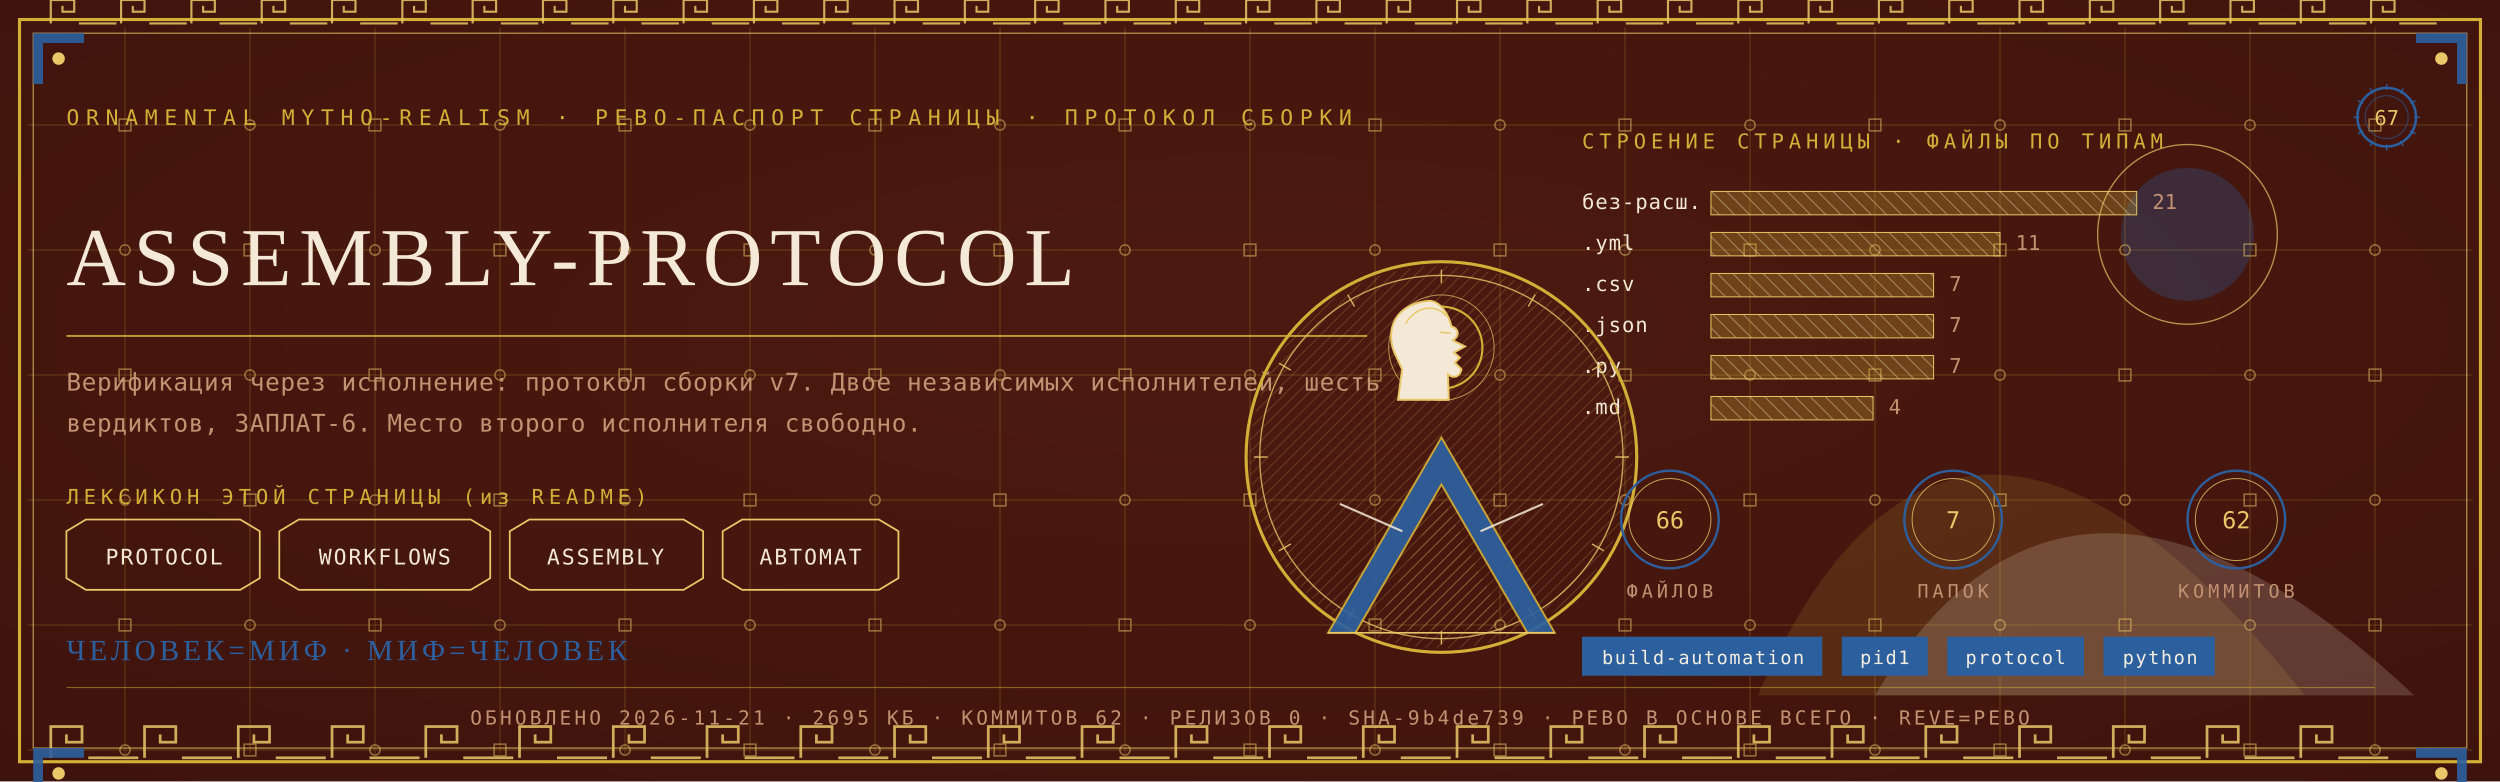
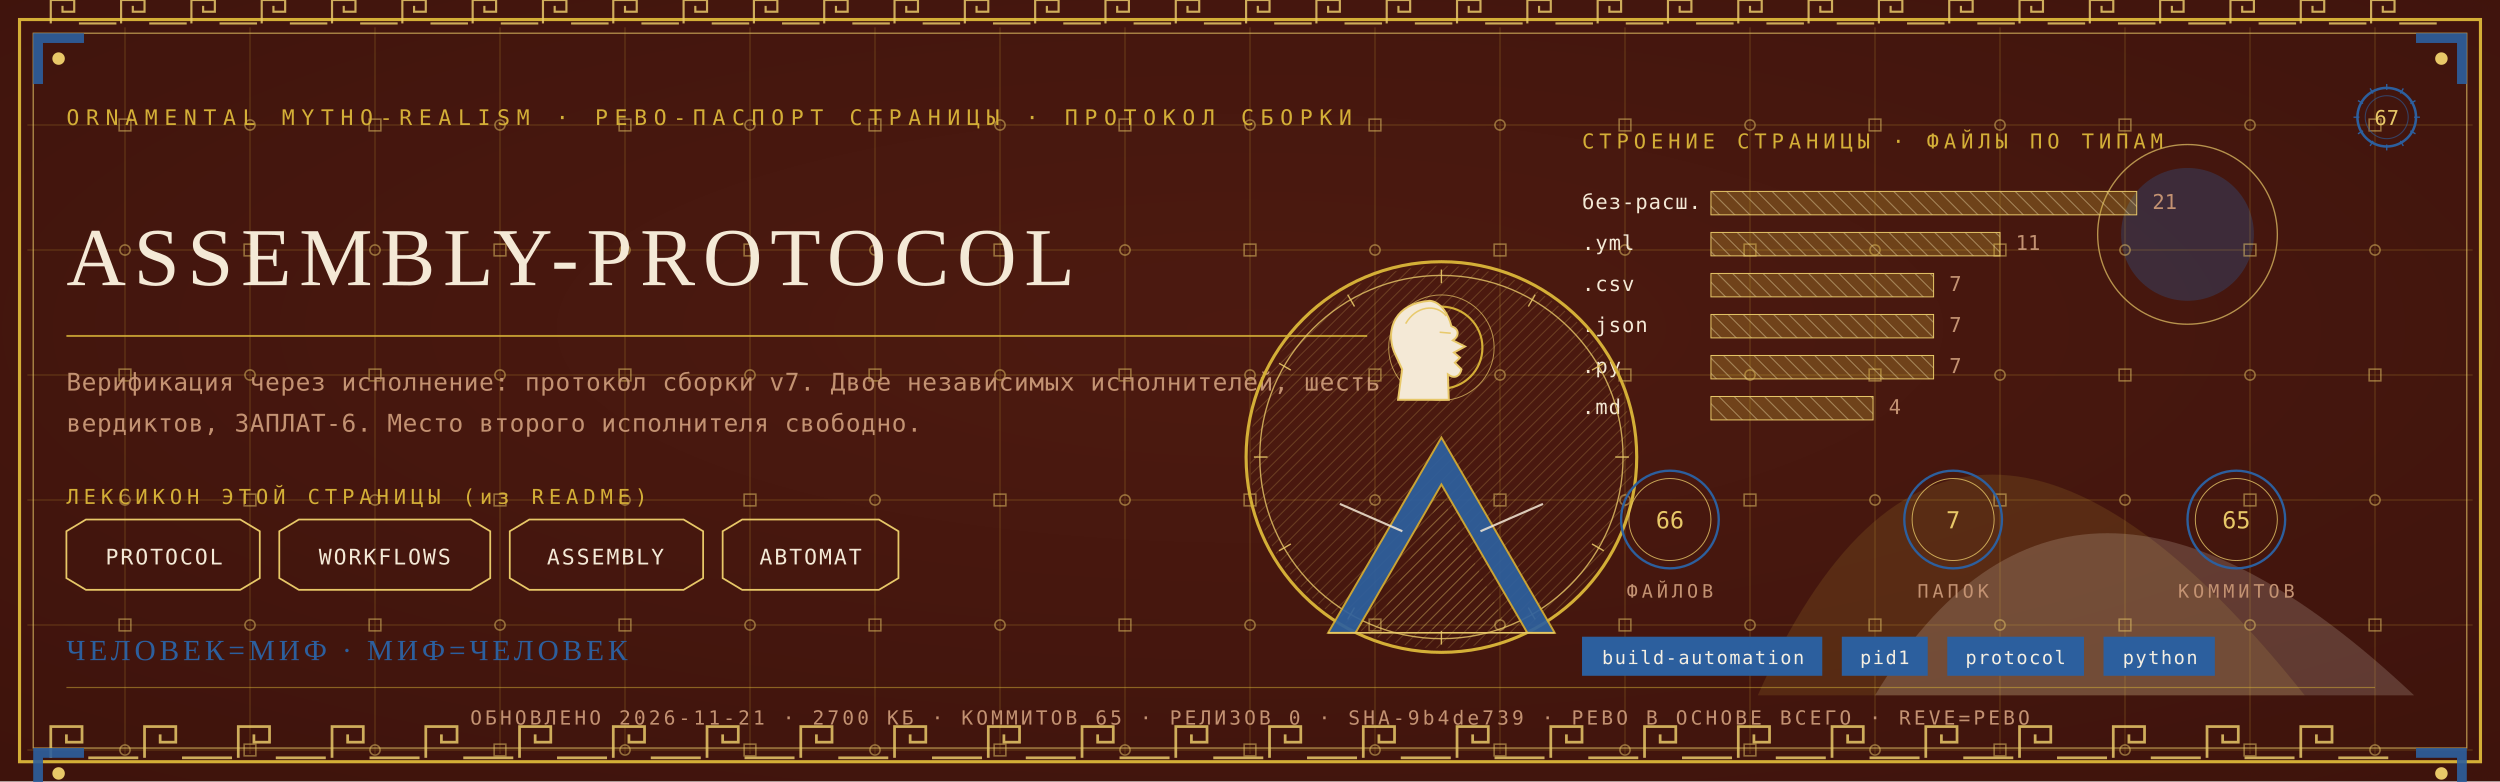
<svg xmlns="http://www.w3.org/2000/svg" viewBox="0 0 1280 400" width="1280" height="400">
  <defs>
    <radialGradient id="rp67" cx="0.5" cy="0.42" r="1.1">
      <stop offset="0" stop-color="#4E1A10" />
      <stop offset="1" stop-color="#38100A" />
    </radialGradient>
    <pattern id="hatchm" width="4.2" height="4.2" patternUnits="userSpaceOnUse" patternTransform="rotate(45)">
      <rect width="4.2" height="4.2" fill="none" />
      <line x1="0" y1="0" x2="0" y2="4.2" stroke="#E8C868" stroke-width="0.5" />
    </pattern>
    <pattern id="hatchv" width="5.5" height="5.5" patternUnits="userSpaceOnUse" patternTransform="rotate(-45)">
      <rect width="5.5" height="5.5" fill="none" />
      <line x1="0" y1="0" x2="0" y2="5.5" stroke="#F4E9D6" stroke-width="0.5" />
    </pattern>
  </defs>
  <rect width="1280" height="400" fill="#38100A" />
  <rect width="1280" height="400" fill="url(#rp67)" opacity="0.94" />
  <path d="M 900 356 Q 1000 130 1180 356 Z" fill="#D4AF37" opacity="0.14" />
  <path d="M 960 356 Q 1060 190 1236 356 Z" fill="#F4E9D6" opacity="0.18" />
  <circle cx="1120" cy="120" r="34" fill="#2C5F9E" opacity="0.30" />
  <circle cx="1120" cy="120" r="46" fill="none" stroke="#E8C868" stroke-width="0.7" opacity="0.7" />
  <g stroke="#D4AF37" stroke-width="0.45" opacity="0.30">
    <line x1="64" y1="14" x2="64" y2="386" />
    <line x1="128" y1="14" x2="128" y2="386" />
    <line x1="192" y1="14" x2="192" y2="386" />
    <line x1="256" y1="14" x2="256" y2="386" />
    <line x1="320" y1="14" x2="320" y2="386" />
    <line x1="384" y1="14" x2="384" y2="386" />
    <line x1="448" y1="14" x2="448" y2="386" />
    <line x1="512" y1="14" x2="512" y2="386" />
    <line x1="576" y1="14" x2="576" y2="386" />
    <line x1="640" y1="14" x2="640" y2="386" />
    <line x1="704" y1="14" x2="704" y2="386" />
    <line x1="768" y1="14" x2="768" y2="386" />
    <line x1="832" y1="14" x2="832" y2="386" />
    <line x1="896" y1="14" x2="896" y2="386" />
    <line x1="960" y1="14" x2="960" y2="386" />
    <line x1="1024" y1="14" x2="1024" y2="386" />
    <line x1="1088" y1="14" x2="1088" y2="386" />
    <line x1="1152" y1="14" x2="1152" y2="386" />
    <line x1="1216" y1="14" x2="1216" y2="386" />
    <line x1="14" y1="64" x2="1266" y2="64" />
    <line x1="14" y1="128" x2="1266" y2="128" />
    <line x1="14" y1="192" x2="1266" y2="192" />
    <line x1="14" y1="256" x2="1266" y2="256" />
    <line x1="14" y1="320" x2="1266" y2="320" />
    <line x1="14" y1="384" x2="1266" y2="384" />
  </g>
  <g fill="none" stroke="#E8C868" stroke-width="0.8" opacity="0.5">
    <rect x="61" y="61" width="6" height="6" />
    <circle cx="64" cy="128" r="2.6" />
    <rect x="61" y="189" width="6" height="6" />
    <circle cx="64" cy="256" r="2.6" />
    <rect x="61" y="317" width="6" height="6" />
    <circle cx="64" cy="384" r="2.6" />
    <circle cx="128" cy="64" r="2.6" />
    <rect x="125" y="125" width="6" height="6" />
    <circle cx="128" cy="192" r="2.6" />
    <rect x="125" y="253" width="6" height="6" />
    <circle cx="128" cy="320" r="2.6" />
    <rect x="125" y="381" width="6" height="6" />
    <rect x="189" y="61" width="6" height="6" />
    <circle cx="192" cy="128" r="2.6" />
    <rect x="189" y="189" width="6" height="6" />
    <circle cx="192" cy="256" r="2.6" />
    <rect x="189" y="317" width="6" height="6" />
    <circle cx="192" cy="384" r="2.6" />
    <circle cx="256" cy="64" r="2.6" />
    <rect x="253" y="125" width="6" height="6" />
    <circle cx="256" cy="192" r="2.6" />
    <rect x="253" y="253" width="6" height="6" />
    <circle cx="256" cy="320" r="2.6" />
    <rect x="253" y="381" width="6" height="6" />
    <rect x="317" y="61" width="6" height="6" />
    <circle cx="320" cy="128" r="2.6" />
    <rect x="317" y="189" width="6" height="6" />
    <circle cx="320" cy="256" r="2.6" />
    <rect x="317" y="317" width="6" height="6" />
    <circle cx="320" cy="384" r="2.6" />
    <circle cx="384" cy="64" r="2.6" />
    <rect x="381" y="125" width="6" height="6" />
    <circle cx="384" cy="192" r="2.6" />
    <rect x="381" y="253" width="6" height="6" />
    <circle cx="384" cy="320" r="2.6" />
    <rect x="381" y="381" width="6" height="6" />
    <rect x="445" y="61" width="6" height="6" />
    <circle cx="448" cy="128" r="2.6" />
    <rect x="445" y="189" width="6" height="6" />
    <circle cx="448" cy="256" r="2.6" />
    <rect x="445" y="317" width="6" height="6" />
    <circle cx="448" cy="384" r="2.6" />
    <circle cx="512" cy="64" r="2.6" />
    <rect x="509" y="125" width="6" height="6" />
    <circle cx="512" cy="192" r="2.6" />
    <rect x="509" y="253" width="6" height="6" />
    <circle cx="512" cy="320" r="2.6" />
    <rect x="509" y="381" width="6" height="6" />
    <rect x="573" y="61" width="6" height="6" />
    <circle cx="576" cy="128" r="2.6" />
    <rect x="573" y="189" width="6" height="6" />
    <circle cx="576" cy="256" r="2.6" />
    <rect x="573" y="317" width="6" height="6" />
    <circle cx="576" cy="384" r="2.6" />
    <circle cx="640" cy="64" r="2.6" />
    <rect x="637" y="125" width="6" height="6" />
    <circle cx="640" cy="192" r="2.6" />
    <rect x="637" y="253" width="6" height="6" />
    <circle cx="640" cy="320" r="2.6" />
    <rect x="637" y="381" width="6" height="6" />
    <rect x="701" y="61" width="6" height="6" />
    <circle cx="704" cy="128" r="2.6" />
    <rect x="701" y="189" width="6" height="6" />
    <circle cx="704" cy="256" r="2.6" />
    <rect x="701" y="317" width="6" height="6" />
    <circle cx="704" cy="384" r="2.6" />
    <circle cx="768" cy="64" r="2.6" />
    <rect x="765" y="125" width="6" height="6" />
    <circle cx="768" cy="192" r="2.6" />
    <rect x="765" y="253" width="6" height="6" />
    <circle cx="768" cy="320" r="2.6" />
    <rect x="765" y="381" width="6" height="6" />
    <rect x="829" y="61" width="6" height="6" />
    <circle cx="832" cy="128" r="2.6" />
    <rect x="829" y="189" width="6" height="6" />
    <circle cx="832" cy="256" r="2.6" />
    <rect x="829" y="317" width="6" height="6" />
    <circle cx="832" cy="384" r="2.6" />
    <circle cx="896" cy="64" r="2.6" />
    <rect x="893" y="125" width="6" height="6" />
    <circle cx="896" cy="192" r="2.6" />
    <rect x="893" y="253" width="6" height="6" />
    <circle cx="896" cy="320" r="2.6" />
    <rect x="893" y="381" width="6" height="6" />
    <rect x="957" y="61" width="6" height="6" />
    <circle cx="960" cy="128" r="2.6" />
    <rect x="957" y="189" width="6" height="6" />
    <circle cx="960" cy="256" r="2.6" />
    <rect x="957" y="317" width="6" height="6" />
    <circle cx="960" cy="384" r="2.6" />
    <circle cx="1024" cy="64" r="2.6" />
    <rect x="1021" y="125" width="6" height="6" />
    <circle cx="1024" cy="192" r="2.6" />
    <rect x="1021" y="253" width="6" height="6" />
    <circle cx="1024" cy="320" r="2.6" />
    <rect x="1021" y="381" width="6" height="6" />
    <rect x="1085" y="61" width="6" height="6" />
    <circle cx="1088" cy="128" r="2.6" />
    <rect x="1085" y="189" width="6" height="6" />
    <circle cx="1088" cy="256" r="2.6" />
    <rect x="1085" y="317" width="6" height="6" />
    <circle cx="1088" cy="384" r="2.6" />
    <circle cx="1152" cy="64" r="2.6" />
    <rect x="1149" y="125" width="6" height="6" />
    <circle cx="1152" cy="192" r="2.6" />
    <rect x="1149" y="253" width="6" height="6" />
    <circle cx="1152" cy="320" r="2.6" />
    <rect x="1149" y="381" width="6" height="6" />
    <rect x="1213" y="61" width="6" height="6" />
    <circle cx="1216" cy="128" r="2.6" />
    <rect x="1213" y="189" width="6" height="6" />
    <circle cx="1216" cy="256" r="2.6" />
    <rect x="1213" y="317" width="6" height="6" />
    <circle cx="1216" cy="384" r="2.6" />
  </g>
  <rect x="10" y="10" width="1260" height="380" fill="none" stroke="#D4AF37" stroke-width="1.6" />
  <rect x="17" y="17" width="1246" height="366" fill="none" stroke="#E8C868" stroke-width="0.6" opacity="0.75" />
  <g fill="none" stroke="#E8C868" stroke-width="1.4" opacity="0.85">
    <path d="M 26 388 L 26 372 L 42 372 L 42 380.0 L 34.0 380.0 L 34.0 376.0" />
    <line x1="45.2" y1="388" x2="70.8" y2="388" />
    <path d="M 74 388 L 74 372 L 90 372 L 90 380.0 L 82.0 380.0 L 82.0 376.0" />
    <line x1="93.2" y1="388" x2="118.8" y2="388" />
    <path d="M 122 388 L 122 372 L 138 372 L 138 380.0 L 130.0 380.0 L 130.0 376.0" />
    <line x1="141.2" y1="388" x2="166.8" y2="388" />
    <path d="M 170 388 L 170 372 L 186 372 L 186 380.0 L 178.0 380.0 L 178.0 376.0" />
    <line x1="189.2" y1="388" x2="214.8" y2="388" />
    <path d="M 218 388 L 218 372 L 234 372 L 234 380.0 L 226.0 380.0 L 226.0 376.0" />
    <line x1="237.2" y1="388" x2="262.8" y2="388" />
    <path d="M 266 388 L 266 372 L 282 372 L 282 380.0 L 274.0 380.0 L 274.0 376.0" />
    <line x1="285.2" y1="388" x2="310.8" y2="388" />
    <path d="M 314 388 L 314 372 L 330 372 L 330 380.0 L 322.0 380.0 L 322.0 376.0" />
    <line x1="333.2" y1="388" x2="358.8" y2="388" />
    <path d="M 362 388 L 362 372 L 378 372 L 378 380.0 L 370.0 380.0 L 370.0 376.0" />
    <line x1="381.2" y1="388" x2="406.8" y2="388" />
    <path d="M 410 388 L 410 372 L 426 372 L 426 380.0 L 418.0 380.0 L 418.0 376.0" />
    <line x1="429.2" y1="388" x2="454.8" y2="388" />
    <path d="M 458 388 L 458 372 L 474 372 L 474 380.0 L 466.0 380.0 L 466.0 376.0" />
    <line x1="477.2" y1="388" x2="502.8" y2="388" />
    <path d="M 506 388 L 506 372 L 522 372 L 522 380.0 L 514.0 380.0 L 514.0 376.0" />
    <line x1="525.2" y1="388" x2="550.8" y2="388" />
    <path d="M 554 388 L 554 372 L 570 372 L 570 380.0 L 562.0 380.0 L 562.0 376.0" />
    <line x1="573.2" y1="388" x2="598.8" y2="388" />
    <path d="M 602 388 L 602 372 L 618 372 L 618 380.0 L 610.0 380.0 L 610.0 376.0" />
    <line x1="621.2" y1="388" x2="646.8" y2="388" />
    <path d="M 650 388 L 650 372 L 666 372 L 666 380.0 L 658.0 380.0 L 658.0 376.0" />
    <line x1="669.2" y1="388" x2="694.8" y2="388" />
    <path d="M 698 388 L 698 372 L 714 372 L 714 380.0 L 706.0 380.0 L 706.0 376.0" />
    <line x1="717.2" y1="388" x2="742.8" y2="388" />
    <path d="M 746 388 L 746 372 L 762 372 L 762 380.0 L 754.0 380.0 L 754.0 376.0" />
    <line x1="765.2" y1="388" x2="790.8" y2="388" />
    <path d="M 794 388 L 794 372 L 810 372 L 810 380.0 L 802.0 380.0 L 802.0 376.0" />
    <line x1="813.2" y1="388" x2="838.8" y2="388" />
    <path d="M 842 388 L 842 372 L 858 372 L 858 380.0 L 850.0 380.0 L 850.0 376.0" />
    <line x1="861.2" y1="388" x2="886.8" y2="388" />
    <path d="M 890 388 L 890 372 L 906 372 L 906 380.0 L 898.0 380.0 L 898.0 376.0" />
    <line x1="909.2" y1="388" x2="934.8" y2="388" />
    <path d="M 938 388 L 938 372 L 954 372 L 954 380.0 L 946.0 380.0 L 946.0 376.0" />
    <line x1="957.2" y1="388" x2="982.8" y2="388" />
    <path d="M 986 388 L 986 372 L 1002 372 L 1002 380.0 L 994.0 380.0 L 994.0 376.0" />
    <line x1="1005.2" y1="388" x2="1030.8" y2="388" />
    <path d="M 1034 388 L 1034 372 L 1050 372 L 1050 380.0 L 1042.0 380.0 L 1042.0 376.0" />
    <line x1="1053.2" y1="388" x2="1078.8" y2="388" />
    <path d="M 1082 388 L 1082 372 L 1098 372 L 1098 380.0 L 1090.0 380.0 L 1090.0 376.0" />
    <line x1="1101.2" y1="388" x2="1126.8" y2="388" />
    <path d="M 1130 388 L 1130 372 L 1146 372 L 1146 380.0 L 1138.0 380.0 L 1138.0 376.0" />
    <line x1="1149.2" y1="388" x2="1174.8" y2="388" />
    <path d="M 1178 388 L 1178 372 L 1194 372 L 1194 380.0 L 1186.0 380.0 L 1186.0 376.0" />
    <line x1="1197.2" y1="388" x2="1222.8" y2="388" />
  </g>
  <g fill="none" stroke="#E8C868" stroke-width="1.1" opacity="0.85">
    <path d="M 26 12 L 26 0 L 38 0 L 38 6.0 L 32.0 6.0 L 32.0 3.0" />
    <line x1="40.4" y1="12" x2="59.6" y2="12" />
    <path d="M 62 12 L 62 0 L 74 0 L 74 6.0 L 68.0 6.0 L 68.0 3.0" />
    <line x1="76.4" y1="12" x2="95.6" y2="12" />
    <path d="M 98 12 L 98 0 L 110 0 L 110 6.0 L 104.0 6.0 L 104.0 3.0" />
    <line x1="112.4" y1="12" x2="131.6" y2="12" />
    <path d="M 134 12 L 134 0 L 146 0 L 146 6.0 L 140.0 6.0 L 140.0 3.0" />
    <line x1="148.4" y1="12" x2="167.6" y2="12" />
    <path d="M 170 12 L 170 0 L 182 0 L 182 6.0 L 176.0 6.0 L 176.0 3.0" />
    <line x1="184.4" y1="12" x2="203.6" y2="12" />
    <path d="M 206 12 L 206 0 L 218 0 L 218 6.0 L 212.0 6.0 L 212.0 3.0" />
    <line x1="220.4" y1="12" x2="239.6" y2="12" />
    <path d="M 242 12 L 242 0 L 254 0 L 254 6.0 L 248.0 6.0 L 248.0 3.0" />
    <line x1="256.4" y1="12" x2="275.6" y2="12" />
    <path d="M 278 12 L 278 0 L 290 0 L 290 6.0 L 284.0 6.0 L 284.0 3.0" />
    <line x1="292.4" y1="12" x2="311.6" y2="12" />
    <path d="M 314 12 L 314 0 L 326 0 L 326 6.0 L 320.0 6.0 L 320.0 3.0" />
    <line x1="328.4" y1="12" x2="347.6" y2="12" />
    <path d="M 350 12 L 350 0 L 362 0 L 362 6.0 L 356.0 6.0 L 356.0 3.0" />
    <line x1="364.4" y1="12" x2="383.6" y2="12" />
    <path d="M 386 12 L 386 0 L 398 0 L 398 6.0 L 392.0 6.0 L 392.0 3.0" />
    <line x1="400.4" y1="12" x2="419.6" y2="12" />
    <path d="M 422 12 L 422 0 L 434 0 L 434 6.0 L 428.0 6.0 L 428.0 3.0" />
    <line x1="436.4" y1="12" x2="455.6" y2="12" />
    <path d="M 458 12 L 458 0 L 470 0 L 470 6.0 L 464.0 6.0 L 464.0 3.0" />
    <line x1="472.4" y1="12" x2="491.6" y2="12" />
    <path d="M 494 12 L 494 0 L 506 0 L 506 6.0 L 500.0 6.0 L 500.0 3.0" />
    <line x1="508.4" y1="12" x2="527.6" y2="12" />
    <path d="M 530 12 L 530 0 L 542 0 L 542 6.0 L 536.0 6.0 L 536.0 3.0" />
    <line x1="544.4" y1="12" x2="563.6" y2="12" />
    <path d="M 566 12 L 566 0 L 578 0 L 578 6.0 L 572.0 6.0 L 572.0 3.0" />
    <line x1="580.4" y1="12" x2="599.6" y2="12" />
    <path d="M 602 12 L 602 0 L 614 0 L 614 6.0 L 608.0 6.0 L 608.0 3.0" />
    <line x1="616.4" y1="12" x2="635.6" y2="12" />
    <path d="M 638 12 L 638 0 L 650 0 L 650 6.0 L 644.0 6.0 L 644.0 3.0" />
    <line x1="652.4" y1="12" x2="671.6" y2="12" />
    <path d="M 674 12 L 674 0 L 686 0 L 686 6.0 L 680.0 6.0 L 680.0 3.0" />
    <line x1="688.4" y1="12" x2="707.6" y2="12" />
    <path d="M 710 12 L 710 0 L 722 0 L 722 6.0 L 716.0 6.0 L 716.0 3.0" />
    <line x1="724.4" y1="12" x2="743.6" y2="12" />
    <path d="M 746 12 L 746 0 L 758 0 L 758 6.0 L 752.0 6.0 L 752.0 3.0" />
    <line x1="760.4" y1="12" x2="779.6" y2="12" />
    <path d="M 782 12 L 782 0 L 794 0 L 794 6.0 L 788.0 6.0 L 788.0 3.0" />
    <line x1="796.4" y1="12" x2="815.6" y2="12" />
    <path d="M 818 12 L 818 0 L 830 0 L 830 6.0 L 824.0 6.0 L 824.0 3.0" />
    <line x1="832.4" y1="12" x2="851.6" y2="12" />
    <path d="M 854 12 L 854 0 L 866 0 L 866 6.0 L 860.0 6.0 L 860.0 3.0" />
    <line x1="868.4" y1="12" x2="887.6" y2="12" />
    <path d="M 890 12 L 890 0 L 902 0 L 902 6.0 L 896.0 6.0 L 896.0 3.0" />
    <line x1="904.4" y1="12" x2="923.6" y2="12" />
    <path d="M 926 12 L 926 0 L 938 0 L 938 6.0 L 932.0 6.0 L 932.0 3.0" />
    <line x1="940.4" y1="12" x2="959.6" y2="12" />
    <path d="M 962 12 L 962 0 L 974 0 L 974 6.0 L 968.0 6.0 L 968.0 3.0" />
    <line x1="976.4" y1="12" x2="995.6" y2="12" />
    <path d="M 998 12 L 998 0 L 1010 0 L 1010 6.0 L 1004.0 6.0 L 1004.0 3.0" />
    <line x1="1012.4" y1="12" x2="1031.6" y2="12" />
    <path d="M 1034 12 L 1034 0 L 1046 0 L 1046 6.0 L 1040.0 6.0 L 1040.0 3.0" />
    <line x1="1048.4" y1="12" x2="1067.6" y2="12" />
    <path d="M 1070 12 L 1070 0 L 1082 0 L 1082 6.0 L 1076.0 6.0 L 1076.0 3.0" />
    <line x1="1084.4" y1="12" x2="1103.6" y2="12" />
    <path d="M 1106 12 L 1106 0 L 1118 0 L 1118 6.0 L 1112.0 6.0 L 1112.0 3.0" />
    <line x1="1120.4" y1="12" x2="1139.6" y2="12" />
    <path d="M 1142 12 L 1142 0 L 1154 0 L 1154 6.0 L 1148.0 6.0 L 1148.0 3.0" />
    <line x1="1156.4" y1="12" x2="1175.6" y2="12" />
    <path d="M 1178 12 L 1178 0 L 1190 0 L 1190 6.0 L 1184.0 6.0 L 1184.0 3.0" />
    <line x1="1192.4" y1="12" x2="1211.6" y2="12" />
    <path d="M 1214 12 L 1214 0 L 1226 0 L 1226 6.0 L 1220.0 6.0 L 1220.0 3.0" />
    <line x1="1228.4" y1="12" x2="1247.6" y2="12" />
  </g>
  <g transform="translate(17,17) scale(1,1)">
    <path d="M 0 0 L 26 0 L 26 5 L 5 5 L 5 26 L 0 26 Z" fill="#2C5F9E" opacity="0.9" />
    <circle cx="13" cy="13" r="3.2" fill="#E8C868" />
  </g>
  <g transform="translate(1263,17) scale(-1,1)">
    <path d="M 0 0 L 26 0 L 26 5 L 5 5 L 5 26 L 0 26 Z" fill="#2C5F9E" opacity="0.9" />
    <circle cx="13" cy="13" r="3.2" fill="#E8C868" />
  </g>
  <g transform="translate(17,383) scale(1,1)">
    <path d="M 0 0 L 26 0 L 26 5 L 5 5 L 5 26 L 0 26 Z" fill="#2C5F9E" opacity="0.9" />
    <circle cx="13" cy="13" r="3.2" fill="#E8C868" />
  </g>
  <g transform="translate(1263,383) scale(-1,1)">
    <path d="M 0 0 L 26 0 L 26 5 L 5 5 L 5 26 L 0 26 Z" fill="#2C5F9E" opacity="0.9" />
    <circle cx="13" cy="13" r="3.2" fill="#E8C868" />
  </g>
  <text x="34" y="64" font-family="'Cascadia Mono', ui-monospace, Consolas, monospace" font-size="11" fill="#D4AF37" letter-spacing="3.4">ORNAMENTAL MYTHO-REALISM · РЕВО-ПАСПОРТ СТРАНИЦЫ · ПРОТОКОЛ СБОРКИ</text>
  <g transform="translate(1222,60)">
    <circle r="15" fill="none" stroke="#2C5F9E" stroke-width="1.3" />
    <circle r="11" fill="none" stroke="#2C5F9E" stroke-width="0.55" opacity="0.6" />
    <text y="4" text-anchor="middle" font-family="'Cascadia Mono', ui-monospace, Consolas, monospace" font-size="10.5" fill="#E8C868">67</text>
    <g stroke="#2C5F9E" stroke-width="0.7">
      <line x1="0" y1="-17" x2="0" y2="-14" transform="rotate(0)" />
      <line x1="0" y1="-17" x2="0" y2="-14" transform="rotate(30)" />
      <line x1="0" y1="-17" x2="0" y2="-14" transform="rotate(60)" />
      <line x1="0" y1="-17" x2="0" y2="-14" transform="rotate(90)" />
      <line x1="0" y1="-17" x2="0" y2="-14" transform="rotate(120)" />
      <line x1="0" y1="-17" x2="0" y2="-14" transform="rotate(150)" />
      <line x1="0" y1="-17" x2="0" y2="-14" transform="rotate(180)" />
      <line x1="0" y1="-17" x2="0" y2="-14" transform="rotate(210)" />
      <line x1="0" y1="-17" x2="0" y2="-14" transform="rotate(240)" />
      <line x1="0" y1="-17" x2="0" y2="-14" transform="rotate(270)" />
      <line x1="0" y1="-17" x2="0" y2="-14" transform="rotate(300)" />
      <line x1="0" y1="-17" x2="0" y2="-14" transform="rotate(330)" />
    </g>
  </g>
  <text x="34" y="146" font-family="Georgia, 'Times New Roman', serif" font-size="42.2" fill="#F4E9D6" letter-spacing="4">ASSEMBLY-PROTOCOL</text>
  <line x1="34" y1="172" x2="700" y2="172" stroke="#D4AF37" stroke-width="1" opacity="0.85" />
  <text x="34" y="200" font-family="'Cascadia Mono', ui-monospace, Consolas, monospace" font-size="12.5" fill="#C39272" letter-spacing="0.3">Верификация через исполнение: протокол сборки v7. Двое независимых исполнителей, шесть</text>
  <text x="34" y="221" font-family="'Cascadia Mono', ui-monospace, Consolas, monospace" font-size="12.5" fill="#C39272" letter-spacing="0.3">вердиктов, ЗАПЛАТ-6. Место второго исполнителя свободно.</text>
  <text x="34" y="258" font-family="'Cascadia Mono', ui-monospace, Consolas, monospace" font-size="10.5" fill="#D4AF37" letter-spacing="2.5">ЛЕКСИКОН ЭТОЙ СТРАНИЦЫ (из README)</text>
  <path d="M 34 272 L 44 266 L 123 266 L 133 272 L 133 296 L 123 302 L 44 302 L 34 296 Z" fill="none" stroke="#E8C868" stroke-width="0.9" />
  <text x="84" y="289" text-anchor="middle" font-family="'Cascadia Mono', ui-monospace, Consolas, monospace" font-size="11" fill="#F4E9D6" letter-spacing="1">PROTOCOL</text>
  <path d="M 143 272 L 153 266 L 241 266 L 251 272 L 251 296 L 241 302 L 153 302 L 143 296 Z" fill="none" stroke="#E8C868" stroke-width="0.9" />
  <text x="197" y="289" text-anchor="middle" font-family="'Cascadia Mono', ui-monospace, Consolas, monospace" font-size="11" fill="#F4E9D6" letter-spacing="1">WORKFLOWS</text>
  <path d="M 261 272 L 271 266 L 350 266 L 360 272 L 360 296 L 350 302 L 271 302 L 261 296 Z" fill="none" stroke="#E8C868" stroke-width="0.9" />
  <text x="310" y="289" text-anchor="middle" font-family="'Cascadia Mono', ui-monospace, Consolas, monospace" font-size="11" fill="#F4E9D6" letter-spacing="1">ASSEMBLY</text>
  <path d="M 370 272 L 380 266 L 450 266 L 460 272 L 460 296 L 450 302 L 380 302 L 370 296 Z" fill="none" stroke="#E8C868" stroke-width="0.9" />
  <text x="415" y="289" text-anchor="middle" font-family="'Cascadia Mono', ui-monospace, Consolas, monospace" font-size="11" fill="#F4E9D6" letter-spacing="1">АВТОМАТ</text>
  <text x="810" y="76" font-family="'Cascadia Mono', ui-monospace, Consolas, monospace" font-size="10.5" fill="#D4AF37" letter-spacing="2.5">СТРОЕНИЕ СТРАНИЦЫ · ФАЙЛЫ ПО ТИПАМ</text>
  <text x="810" y="107" font-family="'Cascadia Mono', ui-monospace, Consolas, monospace" font-size="10.5" fill="#F4E9D6" letter-spacing="0.5">без-расш.</text>
  <rect x="876" y="98" width="218" height="12" fill="url(#hatchv)" opacity="0.9" />
  <rect x="876" y="98" width="218" height="12" fill="#D4AF37" opacity="0.28" />
  <rect x="876" y="98" width="218" height="12" fill="none" stroke="#E8C868" stroke-width="0.5" />
  <text x="1102" y="107" font-family="'Cascadia Mono', ui-monospace, Consolas, monospace" font-size="10.5" fill="#C39272">21</text>
  <text x="810" y="128" font-family="'Cascadia Mono', ui-monospace, Consolas, monospace" font-size="10.5" fill="#F4E9D6" letter-spacing="0.5">.yml</text>
  <rect x="876" y="119" width="148" height="12" fill="url(#hatchv)" opacity="0.9" />
  <rect x="876" y="119" width="148" height="12" fill="#D4AF37" opacity="0.28" />
  <rect x="876" y="119" width="148" height="12" fill="none" stroke="#E8C868" stroke-width="0.5" />
  <text x="1032" y="128" font-family="'Cascadia Mono', ui-monospace, Consolas, monospace" font-size="10.5" fill="#C39272">11</text>
  <text x="810" y="149" font-family="'Cascadia Mono', ui-monospace, Consolas, monospace" font-size="10.5" fill="#F4E9D6" letter-spacing="0.5">.csv</text>
  <rect x="876" y="140" width="114" height="12" fill="url(#hatchv)" opacity="0.9" />
  <rect x="876" y="140" width="114" height="12" fill="#D4AF37" opacity="0.28" />
  <rect x="876" y="140" width="114" height="12" fill="none" stroke="#E8C868" stroke-width="0.5" />
  <text x="998" y="149" font-family="'Cascadia Mono', ui-monospace, Consolas, monospace" font-size="10.5" fill="#C39272">7</text>
  <text x="810" y="170" font-family="'Cascadia Mono', ui-monospace, Consolas, monospace" font-size="10.5" fill="#F4E9D6" letter-spacing="0.5">.json</text>
  <rect x="876" y="161" width="114" height="12" fill="url(#hatchv)" opacity="0.9" />
  <rect x="876" y="161" width="114" height="12" fill="#D4AF37" opacity="0.28" />
  <rect x="876" y="161" width="114" height="12" fill="none" stroke="#E8C868" stroke-width="0.5" />
  <text x="998" y="170" font-family="'Cascadia Mono', ui-monospace, Consolas, monospace" font-size="10.5" fill="#C39272">7</text>
  <text x="810" y="191" font-family="'Cascadia Mono', ui-monospace, Consolas, monospace" font-size="10.5" fill="#F4E9D6" letter-spacing="0.5">.py</text>
  <rect x="876" y="182" width="114" height="12" fill="url(#hatchv)" opacity="0.9" />
  <rect x="876" y="182" width="114" height="12" fill="#D4AF37" opacity="0.28" />
  <rect x="876" y="182" width="114" height="12" fill="none" stroke="#E8C868" stroke-width="0.5" />
  <text x="998" y="191" font-family="'Cascadia Mono', ui-monospace, Consolas, monospace" font-size="10.5" fill="#C39272">7</text>
  <text x="810" y="212" font-family="'Cascadia Mono', ui-monospace, Consolas, monospace" font-size="10.5" fill="#F4E9D6" letter-spacing="0.5">.md</text>
  <rect x="876" y="203" width="83" height="12" fill="url(#hatchv)" opacity="0.9" />
  <rect x="876" y="203" width="83" height="12" fill="#D4AF37" opacity="0.28" />
  <rect x="876" y="203" width="83" height="12" fill="none" stroke="#E8C868" stroke-width="0.5" />
  <text x="967" y="212" font-family="'Cascadia Mono', ui-monospace, Consolas, monospace" font-size="10.5" fill="#C39272">4</text>
  <g transform="translate(738,234)">
    <circle r="100" fill="none" stroke="#D4AF37" stroke-width="1.6" />
    <circle r="93" fill="none" stroke="#E8C868" stroke-width="0.7" opacity="0.8" />
    <circle r="98" fill="url(#hatchm)" opacity="0.4" />
    <g stroke="#E8C868" stroke-width="0.7" opacity="0.9">
      <line x1="0" y1="-96" x2="0" y2="-89" transform="rotate(0)" />
      <line x1="0" y1="-96" x2="0" y2="-89" transform="rotate(30)" />
      <line x1="0" y1="-96" x2="0" y2="-89" transform="rotate(60)" />
      <line x1="0" y1="-96" x2="0" y2="-89" transform="rotate(90)" />
      <line x1="0" y1="-96" x2="0" y2="-89" transform="rotate(120)" />
      <line x1="0" y1="-96" x2="0" y2="-89" transform="rotate(150)" />
      <line x1="0" y1="-96" x2="0" y2="-89" transform="rotate(180)" />
      <line x1="0" y1="-96" x2="0" y2="-89" transform="rotate(210)" />
      <line x1="0" y1="-96" x2="0" y2="-89" transform="rotate(240)" />
      <line x1="0" y1="-96" x2="0" y2="-89" transform="rotate(270)" />
      <line x1="0" y1="-96" x2="0" y2="-89" transform="rotate(300)" />
      <line x1="0" y1="-96" x2="0" y2="-89" transform="rotate(330)" />
    </g>
    <circle cy="-56" r="21" fill="none" stroke="#D4AF37" stroke-width="1.1" />
    <circle cy="-56" r="27" fill="none" stroke="#E8C868" stroke-width="0.5" opacity="0.7" />
    <path d="M -6.0 -80.0 C -23.5 -78.7 -28.7 -65.7 -24.3 -54.0 L -20.1 -44.9 L -22.2 -29.3 L 3.8 -29.3 L 3.3 -42.3 C 6.9 -39.7 9.5 -41.5 10.3 -44.9 L 6.9 -48.3 L 9.5 -50.9 L 6.4 -53.5 L 12.1 -56.6 L 5.9 -59.7 C 9.5 -62.3 9.0 -65.7 5.1 -67.0 C 3.8 -72.7 -0.1 -79.5 -6.0 -80.0 Z" fill="#F4E9D6" stroke="#E8C868" stroke-width="1.0" />
    <g fill="none" stroke="#E8C868" stroke-width="0.8" opacity="0.95">
      <path d="M -18.3 -68.3 C -13.1 -77.4 -2.7 -78.7 2.5 -72.2" />
      <path d="M -0.9 -63.9 L 4.8 -63.4" />
    </g>
    <path d="M -58.0 90.0 L 0 -10.0 L 58.0 90.0 L 44.0 90.0 L 0 14.0 L -44.0 90.0 Z" fill="#2C5F9E" opacity="0.92" stroke="#D4AF37" stroke-width="1.0" />
    <path d="M -34.0 88.0 L 0 20.0 L 34.0 88.0" fill="url(#hatchm)" opacity="0.5" stroke="none" />
    <path d="M -58.0 90.0 L 58.0 90.0" fill="none" stroke="#E8C868" stroke-width="0.8" />
    <path d="M -52.0 24.0 L -20.0 38.0" fill="none" stroke="#F4E9D6" stroke-width="1.1" opacity="0.85" />
    <path d="M 52.0 24.0 L 20.0 38.0" fill="none" stroke="#F4E9D6" stroke-width="1.1" opacity="0.85" />
  </g>
  <g transform="translate(855,266)">
    <circle r="25" fill="none" stroke="#2C5F9E" stroke-width="1.2" />
    <circle r="21" fill="none" stroke="#E8C868" stroke-width="0.5" opacity="0.8" />
    <text y="4.5" text-anchor="middle" font-family="'Cascadia Mono', ui-monospace, Consolas, monospace" font-size="12" fill="#E8C868">66</text>
    <text y="40" text-anchor="middle" font-family="'Cascadia Mono', ui-monospace, Consolas, monospace" font-size="9.5" fill="#C39272" letter-spacing="2">ФАЙЛОВ</text>
  </g>
  <g transform="translate(1000,266)">
    <circle r="25" fill="none" stroke="#2C5F9E" stroke-width="1.2" />
    <circle r="21" fill="none" stroke="#E8C868" stroke-width="0.5" opacity="0.8" />
    <text y="4.5" text-anchor="middle" font-family="'Cascadia Mono', ui-monospace, Consolas, monospace" font-size="12" fill="#E8C868">7</text>
    <text y="40" text-anchor="middle" font-family="'Cascadia Mono', ui-monospace, Consolas, monospace" font-size="9.5" fill="#C39272" letter-spacing="2">ПАПОК</text>
  </g>
  <g transform="translate(1145,266)">
    <circle r="25" fill="none" stroke="#2C5F9E" stroke-width="1.2" />
    <circle r="21" fill="none" stroke="#E8C868" stroke-width="0.5" opacity="0.8" />
-     <text y="4.5" text-anchor="middle" font-family="'Cascadia Mono', ui-monospace, Consolas, monospace" font-size="12" fill="#E8C868">62</text>
+     <text y="4.5" text-anchor="middle" font-family="'Cascadia Mono', ui-monospace, Consolas, monospace" font-size="12" fill="#E8C868">65</text>
    <text y="40" text-anchor="middle" font-family="'Cascadia Mono', ui-monospace, Consolas, monospace" font-size="9.5" fill="#C39272" letter-spacing="2">КОММИТОВ</text>
  </g>
  <rect x="810" y="326" rx="0" width="123" height="20" fill="#2C5F9E" />
  <text x="872" y="340" text-anchor="middle" font-family="'Cascadia Mono', ui-monospace, Consolas, monospace" font-size="9.5" fill="#F5EFE2" letter-spacing="0.8">build-automation</text>
  <rect x="943" y="326" rx="0" width="44" height="20" fill="#2C5F9E" />
  <text x="965" y="340" text-anchor="middle" font-family="'Cascadia Mono', ui-monospace, Consolas, monospace" font-size="9.5" fill="#F5EFE2" letter-spacing="0.8">pid1</text>
  <rect x="997" y="326" rx="0" width="70" height="20" fill="#2C5F9E" />
  <text x="1032" y="340" text-anchor="middle" font-family="'Cascadia Mono', ui-monospace, Consolas, monospace" font-size="9.5" fill="#F5EFE2" letter-spacing="0.8">protocol</text>
  <rect x="1077" y="326" rx="0" width="57" height="20" fill="#2C5F9E" />
  <text x="1106" y="340" text-anchor="middle" font-family="'Cascadia Mono', ui-monospace, Consolas, monospace" font-size="9.5" fill="#F5EFE2" letter-spacing="0.8">python</text>
  <text x="34" y="338" font-family="Georgia, 'Times New Roman', serif" font-size="15" fill="#2C5F9E" letter-spacing="2">ЧЕЛОВЕК=МИФ · МИФ=ЧЕЛОВЕК</text>
  <line x1="34" y1="352" x2="1216" y2="352" stroke="#D4AF37" stroke-width="0.6" opacity="0.5" />
-   <text x="640" y="371" text-anchor="middle" font-family="'Cascadia Mono', ui-monospace, Consolas, monospace" font-size="10" fill="#C39272" letter-spacing="1.6">ОБНОВЛЕНО 2026-11-21 · 2695 КБ · КОММИТОВ 62 · РЕЛИЗОВ 0 · SHA-9b4de739 · РЕВО В ОСНОВЕ ВСЕГО · REVE=РЕВО</text>
+   <text x="640" y="371" text-anchor="middle" font-family="'Cascadia Mono', ui-monospace, Consolas, monospace" font-size="10" fill="#C39272" letter-spacing="1.6">ОБНОВЛЕНО 2026-11-21 · 2700 КБ · КОММИТОВ 65 · РЕЛИЗОВ 0 · SHA-9b4de739 · РЕВО В ОСНОВЕ ВСЕГО · REVE=РЕВО</text>
</svg>
